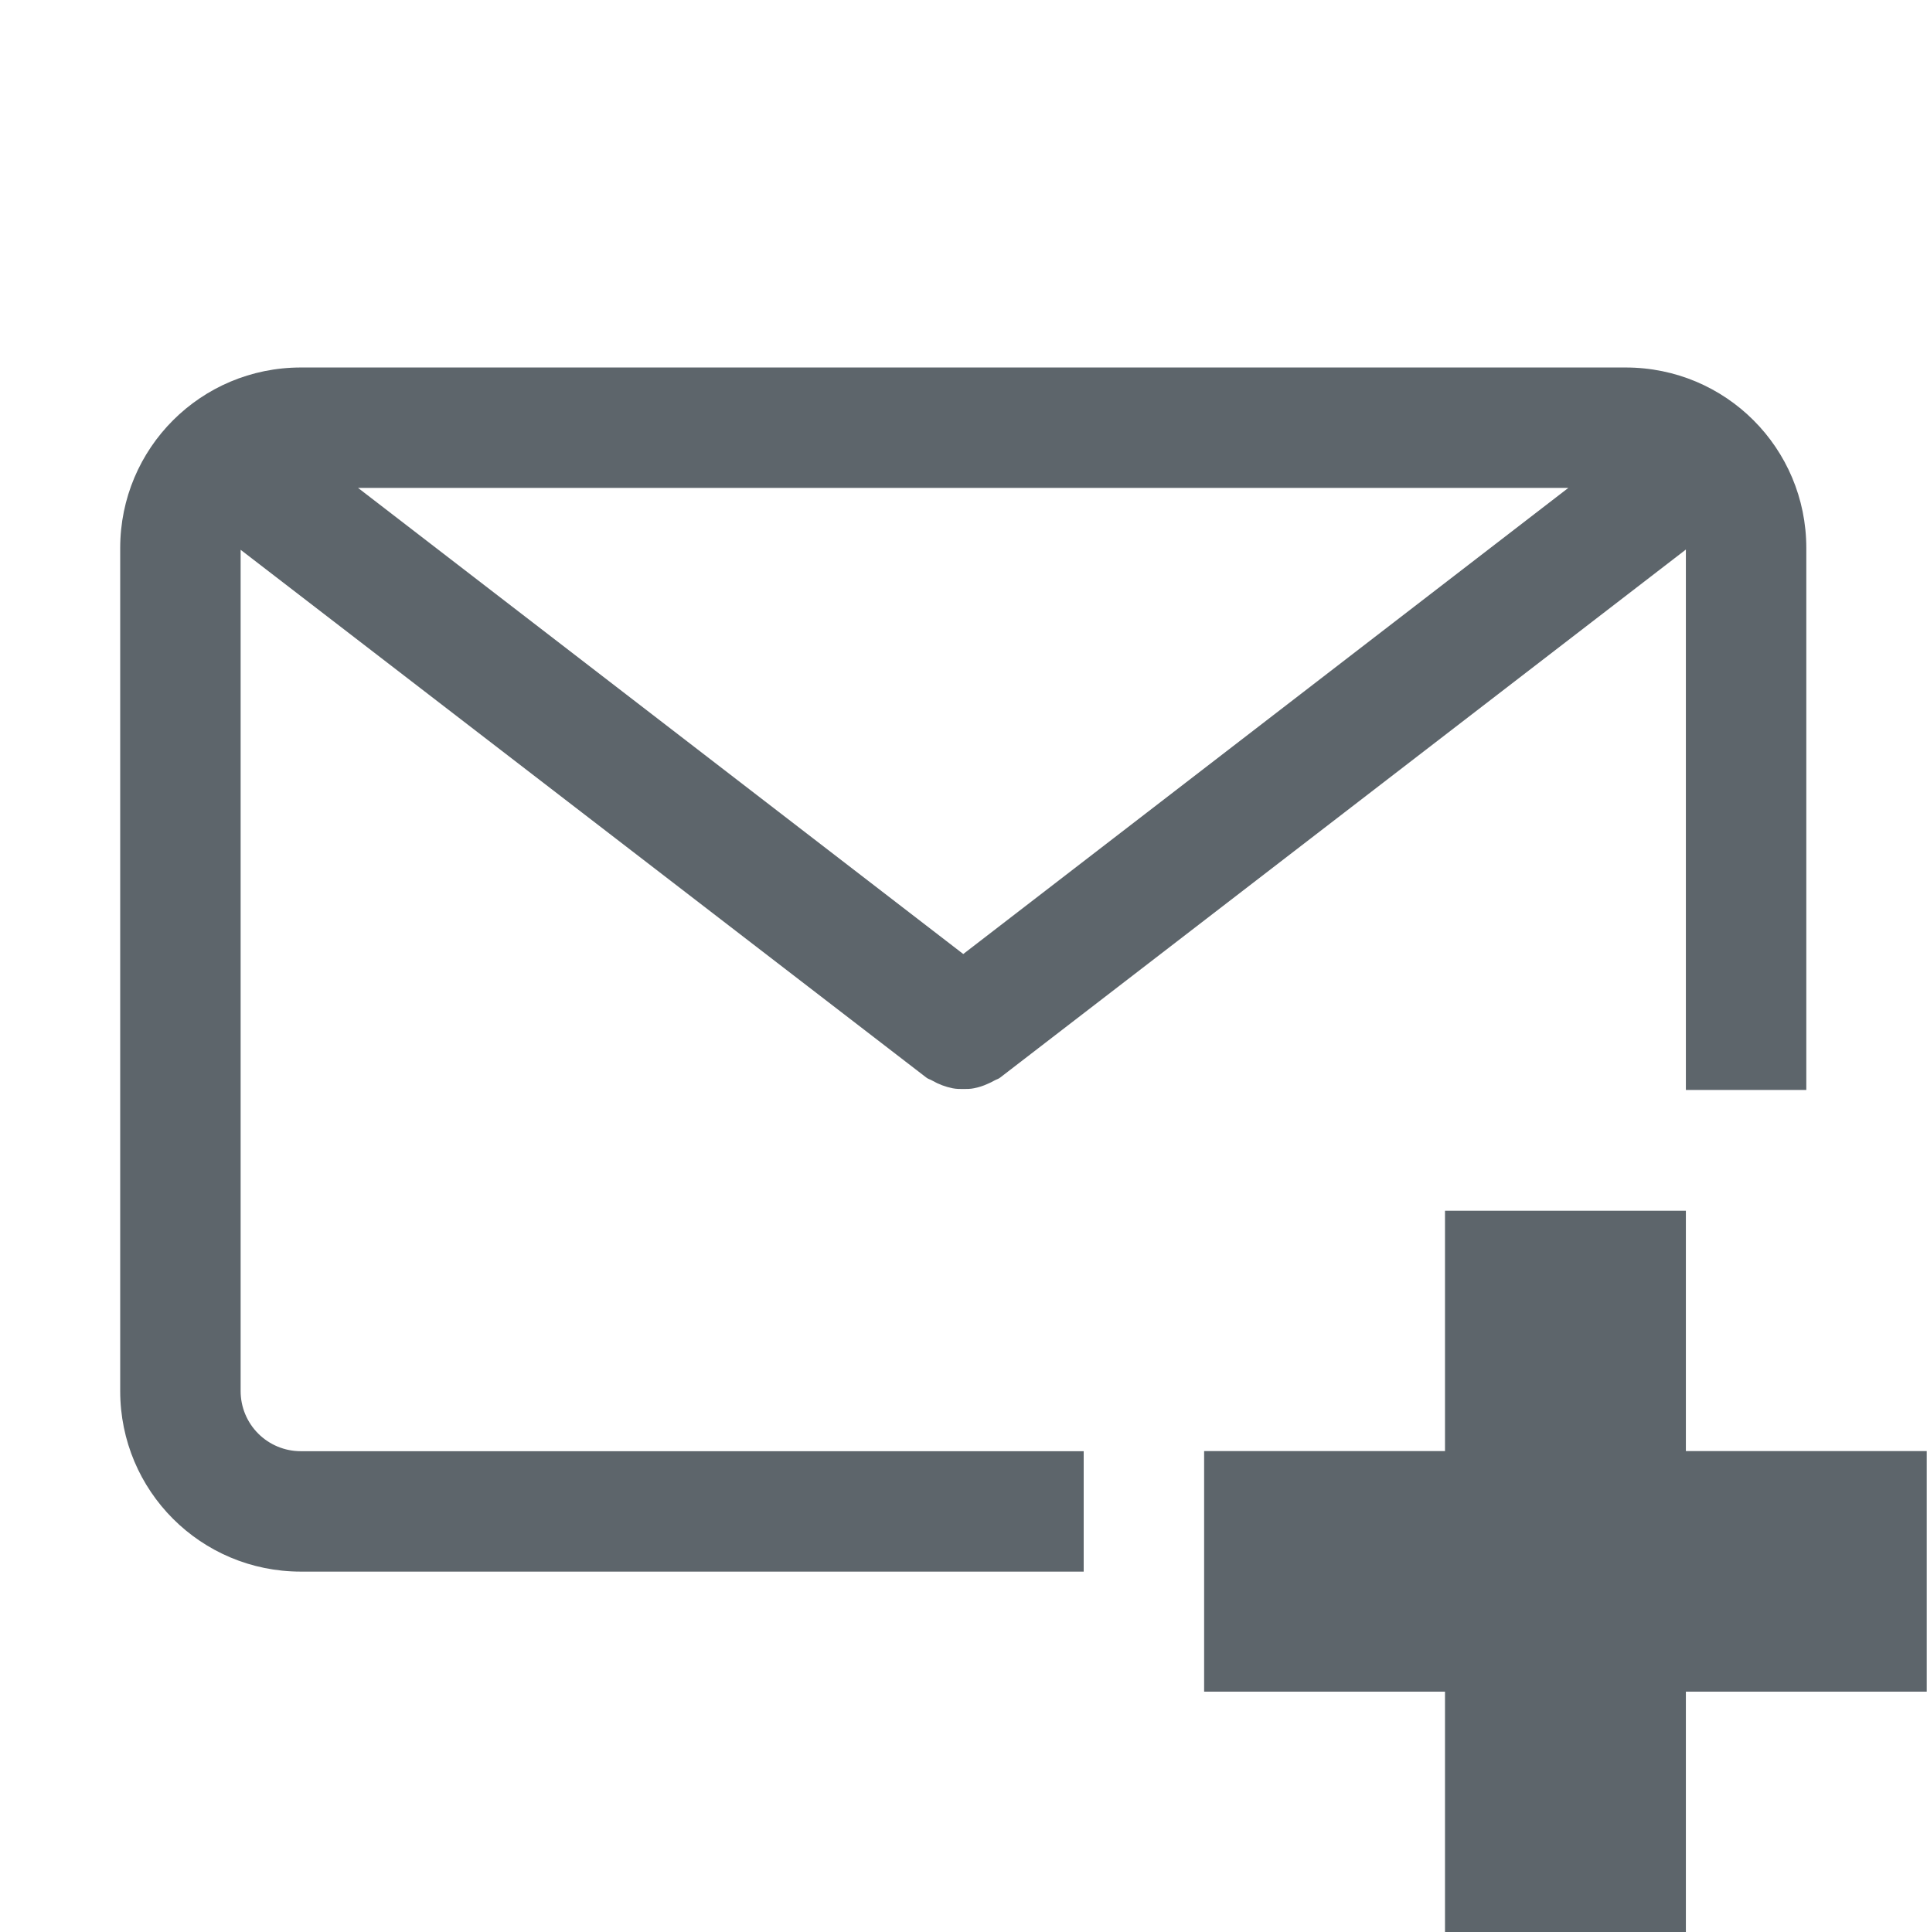
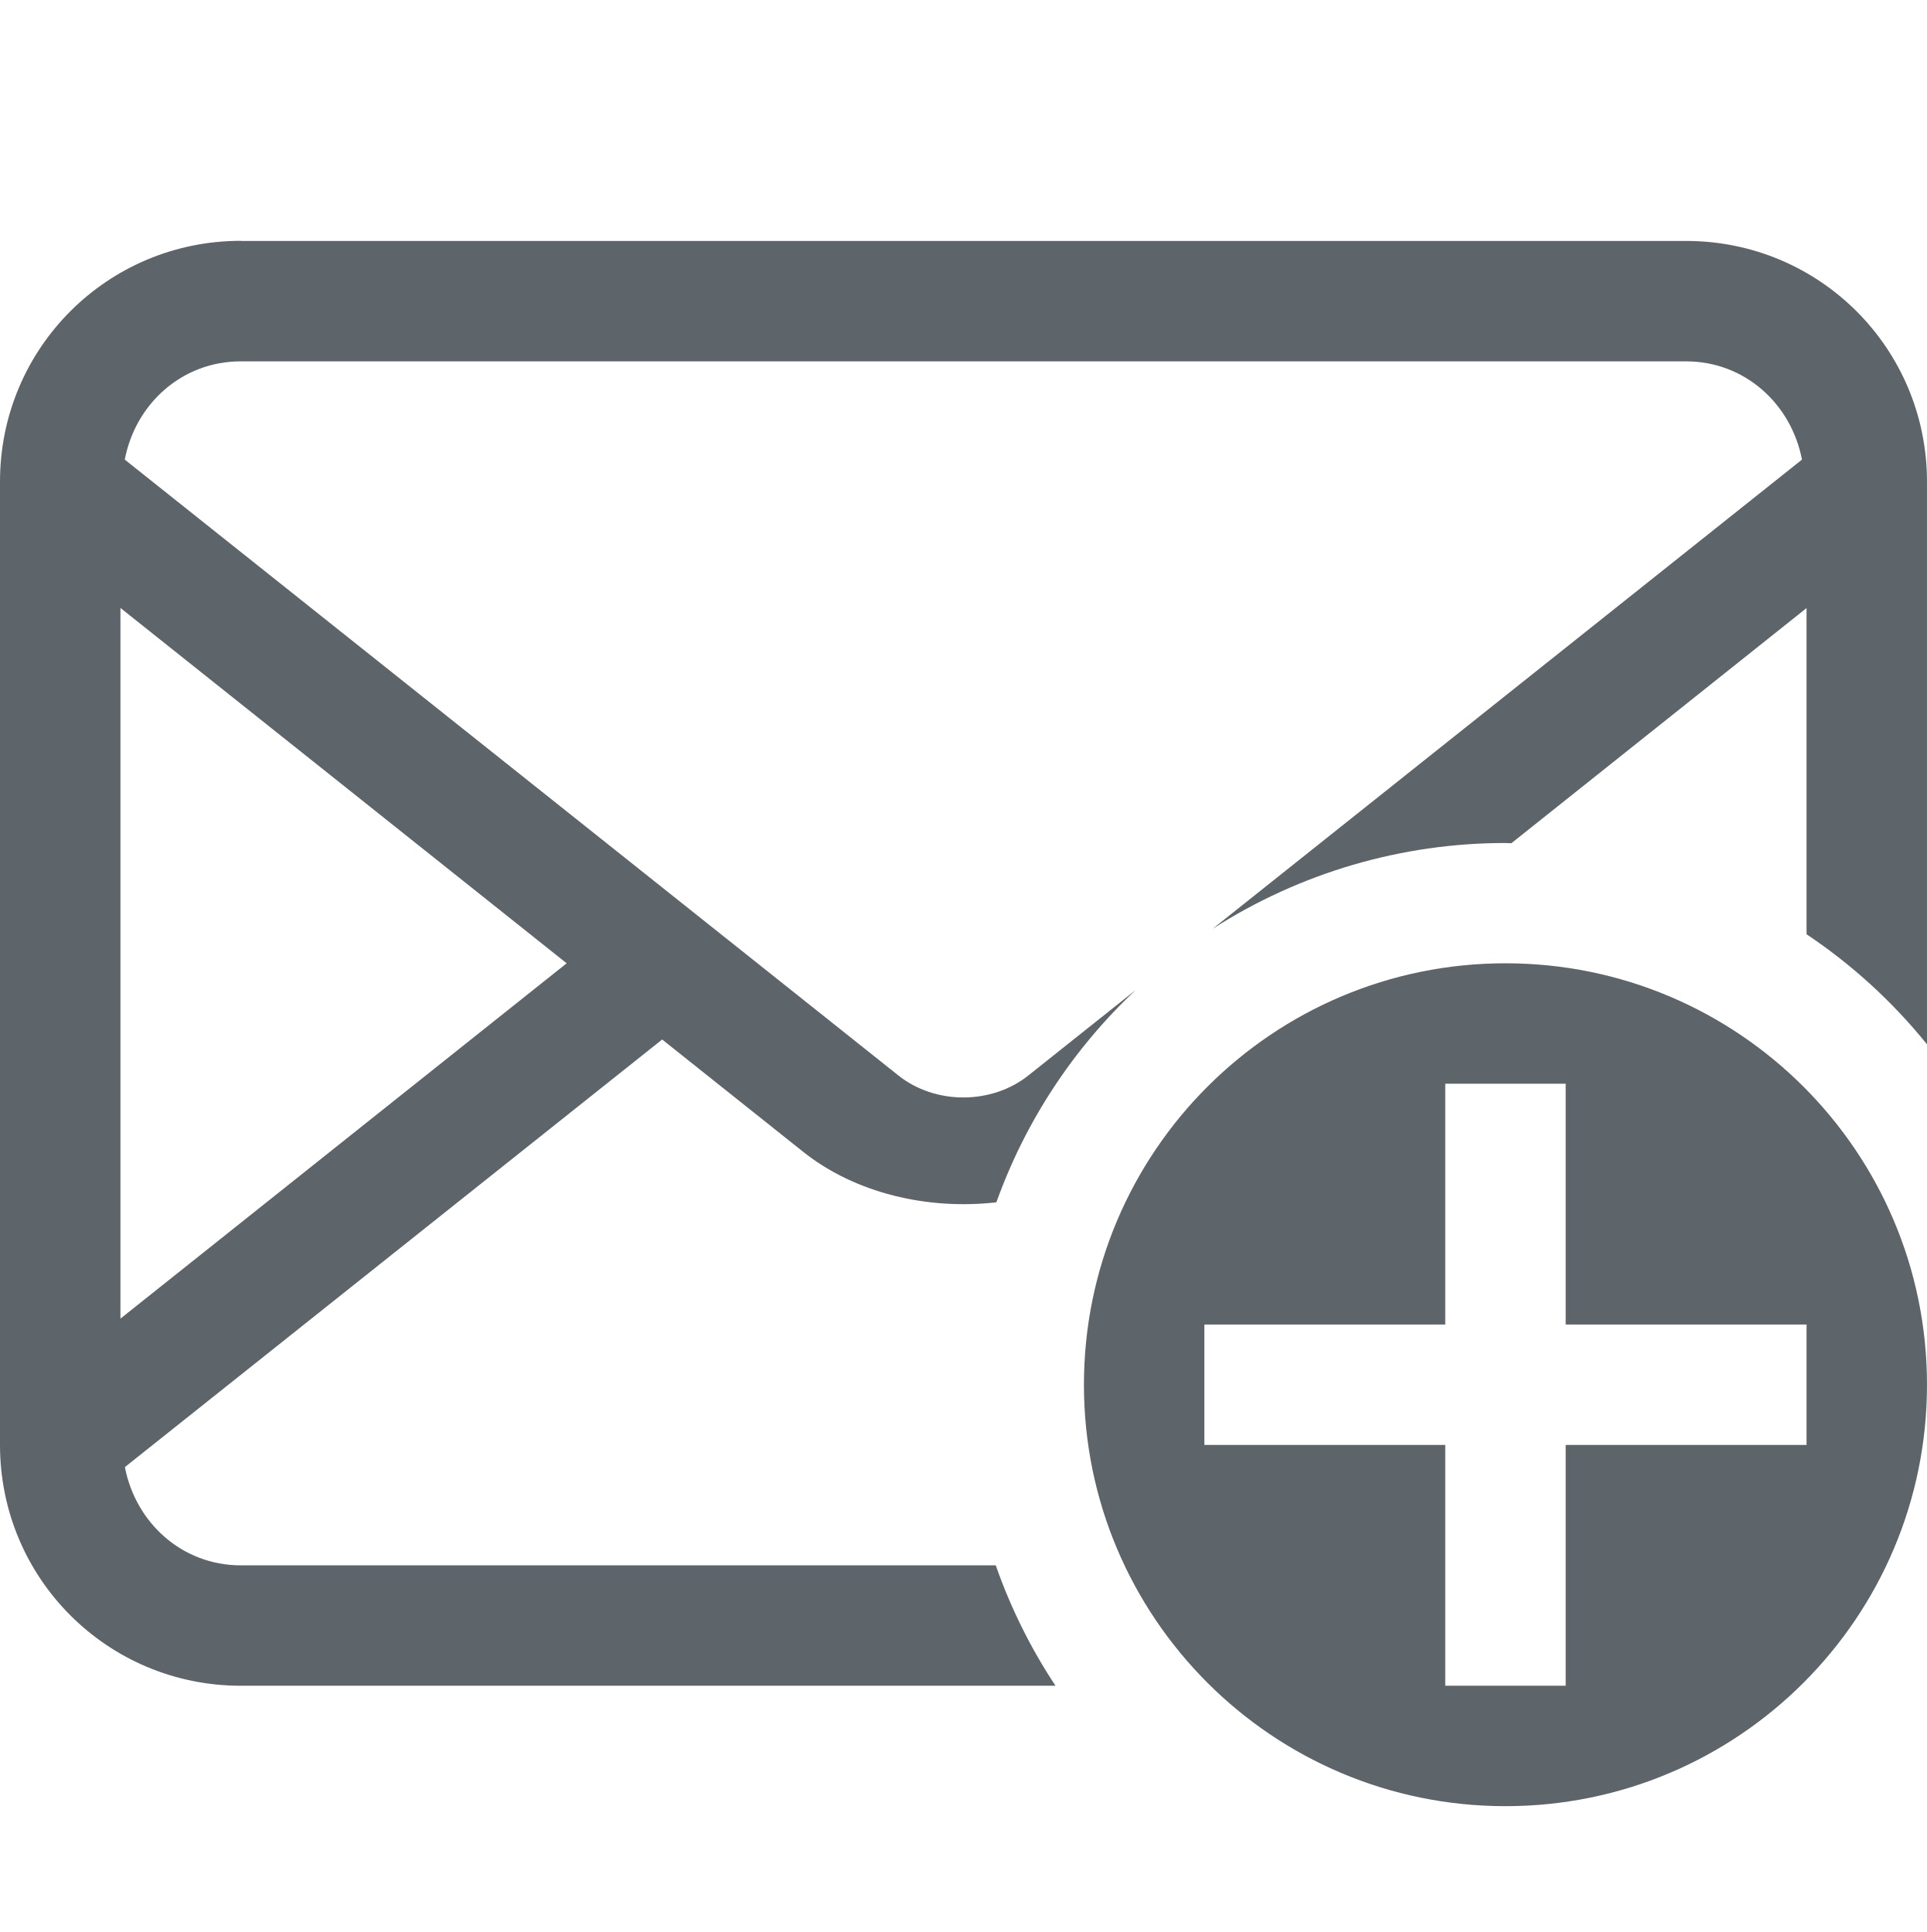
- <svg xmlns="http://www.w3.org/2000/svg" height="16.045" width="16">
-   <g color="#5d656b" fill="#5d656b">
-     <path d="M2.498 3.052c-.83 0-1.5.669-1.5 1.5v7c0 .831.67 1.5 1.5 1.5h6.5v-1h-6.5a.499.499 0 0 1-.5-.5V4.566L7.69 8.948c.015.013.034.016.05.026a.56.56 0 0 0 .17.064c.03.006.058.006.088.006.03 0 .059 0 .088-.006a.489.489 0 0 0 .115-.037c.02-.009.037-.016.055-.027.017-.01.035-.013.05-.026l5.692-4.384v4.488h1v-4.5c0-.831-.669-1.5-1.5-1.5zm.475 1h10.049L7.998 7.923z" overflow="visible" style="isolation:auto;mix-blend-mode:normal;marker:none" />
-     <path d="M11.998 10.055v1.996h-2v1.998h2v1.996h2v-1.996h2v-1.998h-2v-1.996z" overflow="visible" style="marker:none" />
-   </g>
+ <svg xmlns="http://www.w3.org/2000/svg" width="16" height="16.045" version="1.1">
+   <path class="ColorScheme-Text" d="m2 2c-1.108 0-2 0.892-2 2v8c0 1.108 0.892 2 2 2h6.764a4.5 4.5 0 0 1-0.496-1h-6.268c-0.489 0-0.874-0.354-0.963-0.816l4.461-3.551 1.17 0.932c0.434 0.346 1.036 0.485 1.605 0.42a4.5 4.5 0 0 1 1.158-1.764l-0.893 0.711c-0.306 0.243-0.773 0.243-1.078 0l-6.424-5.115c0.088-0.462 0.474-0.816 0.963-0.816h12c0.489 0 0.874 0.354 0.963 0.816l-4.894 3.897a4.5 4.5 0 0 1 2.432-0.713 4.5 4.5 0 0 1 0.049 0.002l2.451-1.953v2.709a4.5 4.5 0 0 1 1 0.914v-4.672c0-1.108-0.892-2-2-2h-12zm-1 3.049 3.705 2.951-3.705 2.951v-5.902z" fill="#5d656b" />
+   <path d="m12.5 8a3.5 3.5 0 0 0-3.5 3.5 3.5 3.5 0 0 0 3.5 3.5 3.5 3.5 0 0 0 3.5-3.5 3.5 3.5 0 0 0-3.5-3.5zm-0.5 1h1v2h2v1h-2v2h-1v-2h-2v-1h2v-2z" fill="#5d656b" fill-rule="evenodd" style="paint-order:stroke fill markers" />
</svg>
